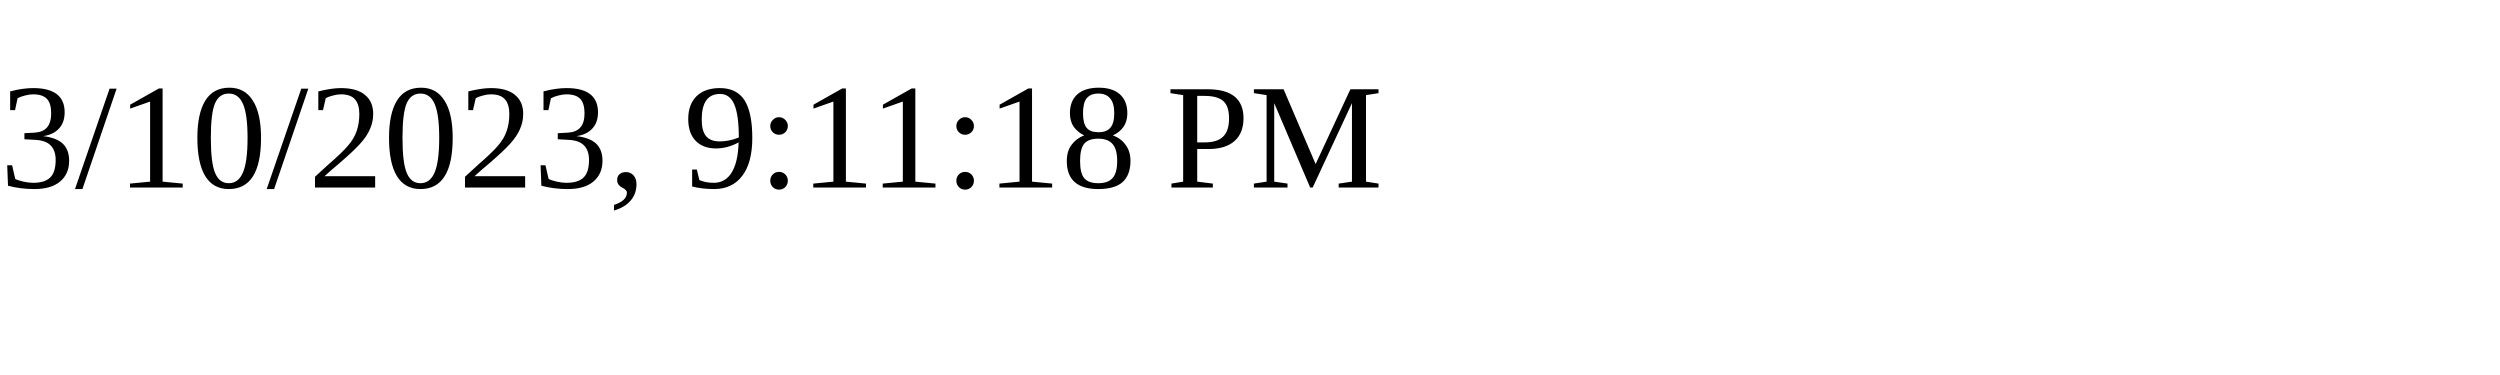
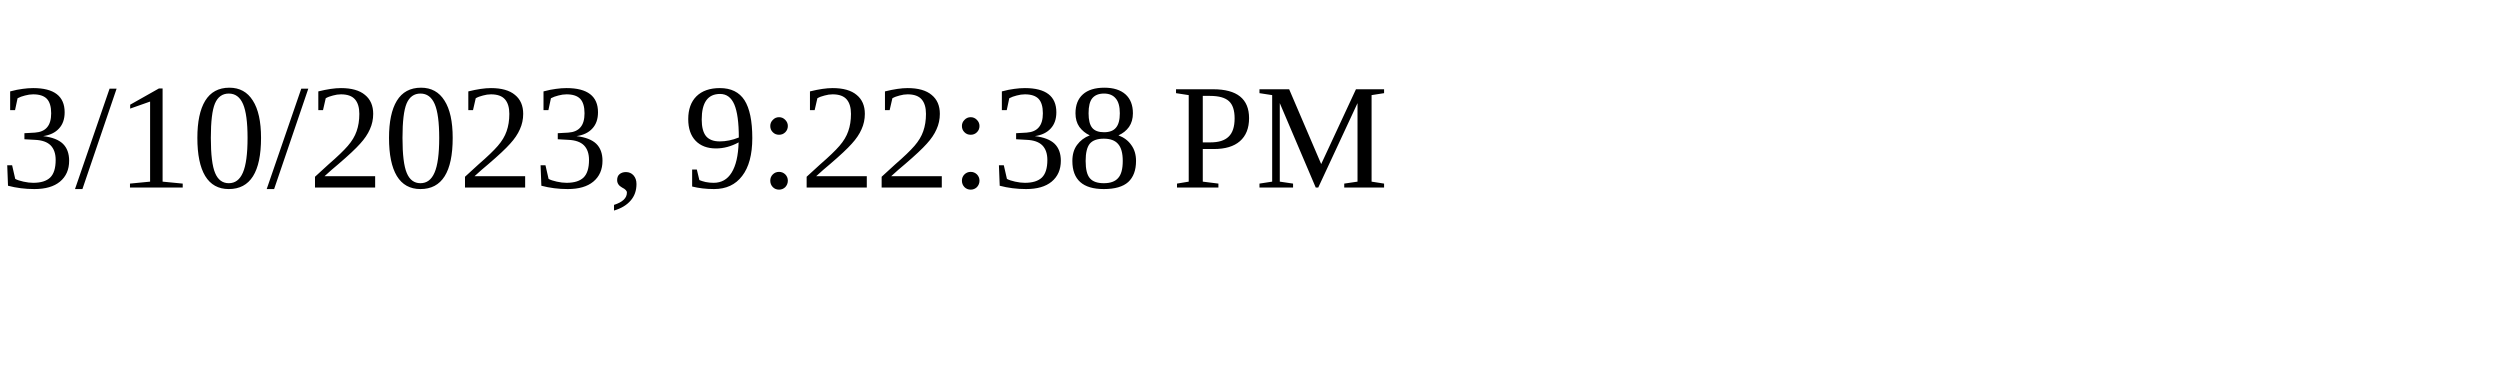
<svg xmlns="http://www.w3.org/2000/svg" height="30" width="200">
-   <text x="0" y="15">3/10/2023, 9:11:18 PM</text>
+   <text x="0" y="15">3/10/2023, 9:22:38 PM</text>
</svg>
